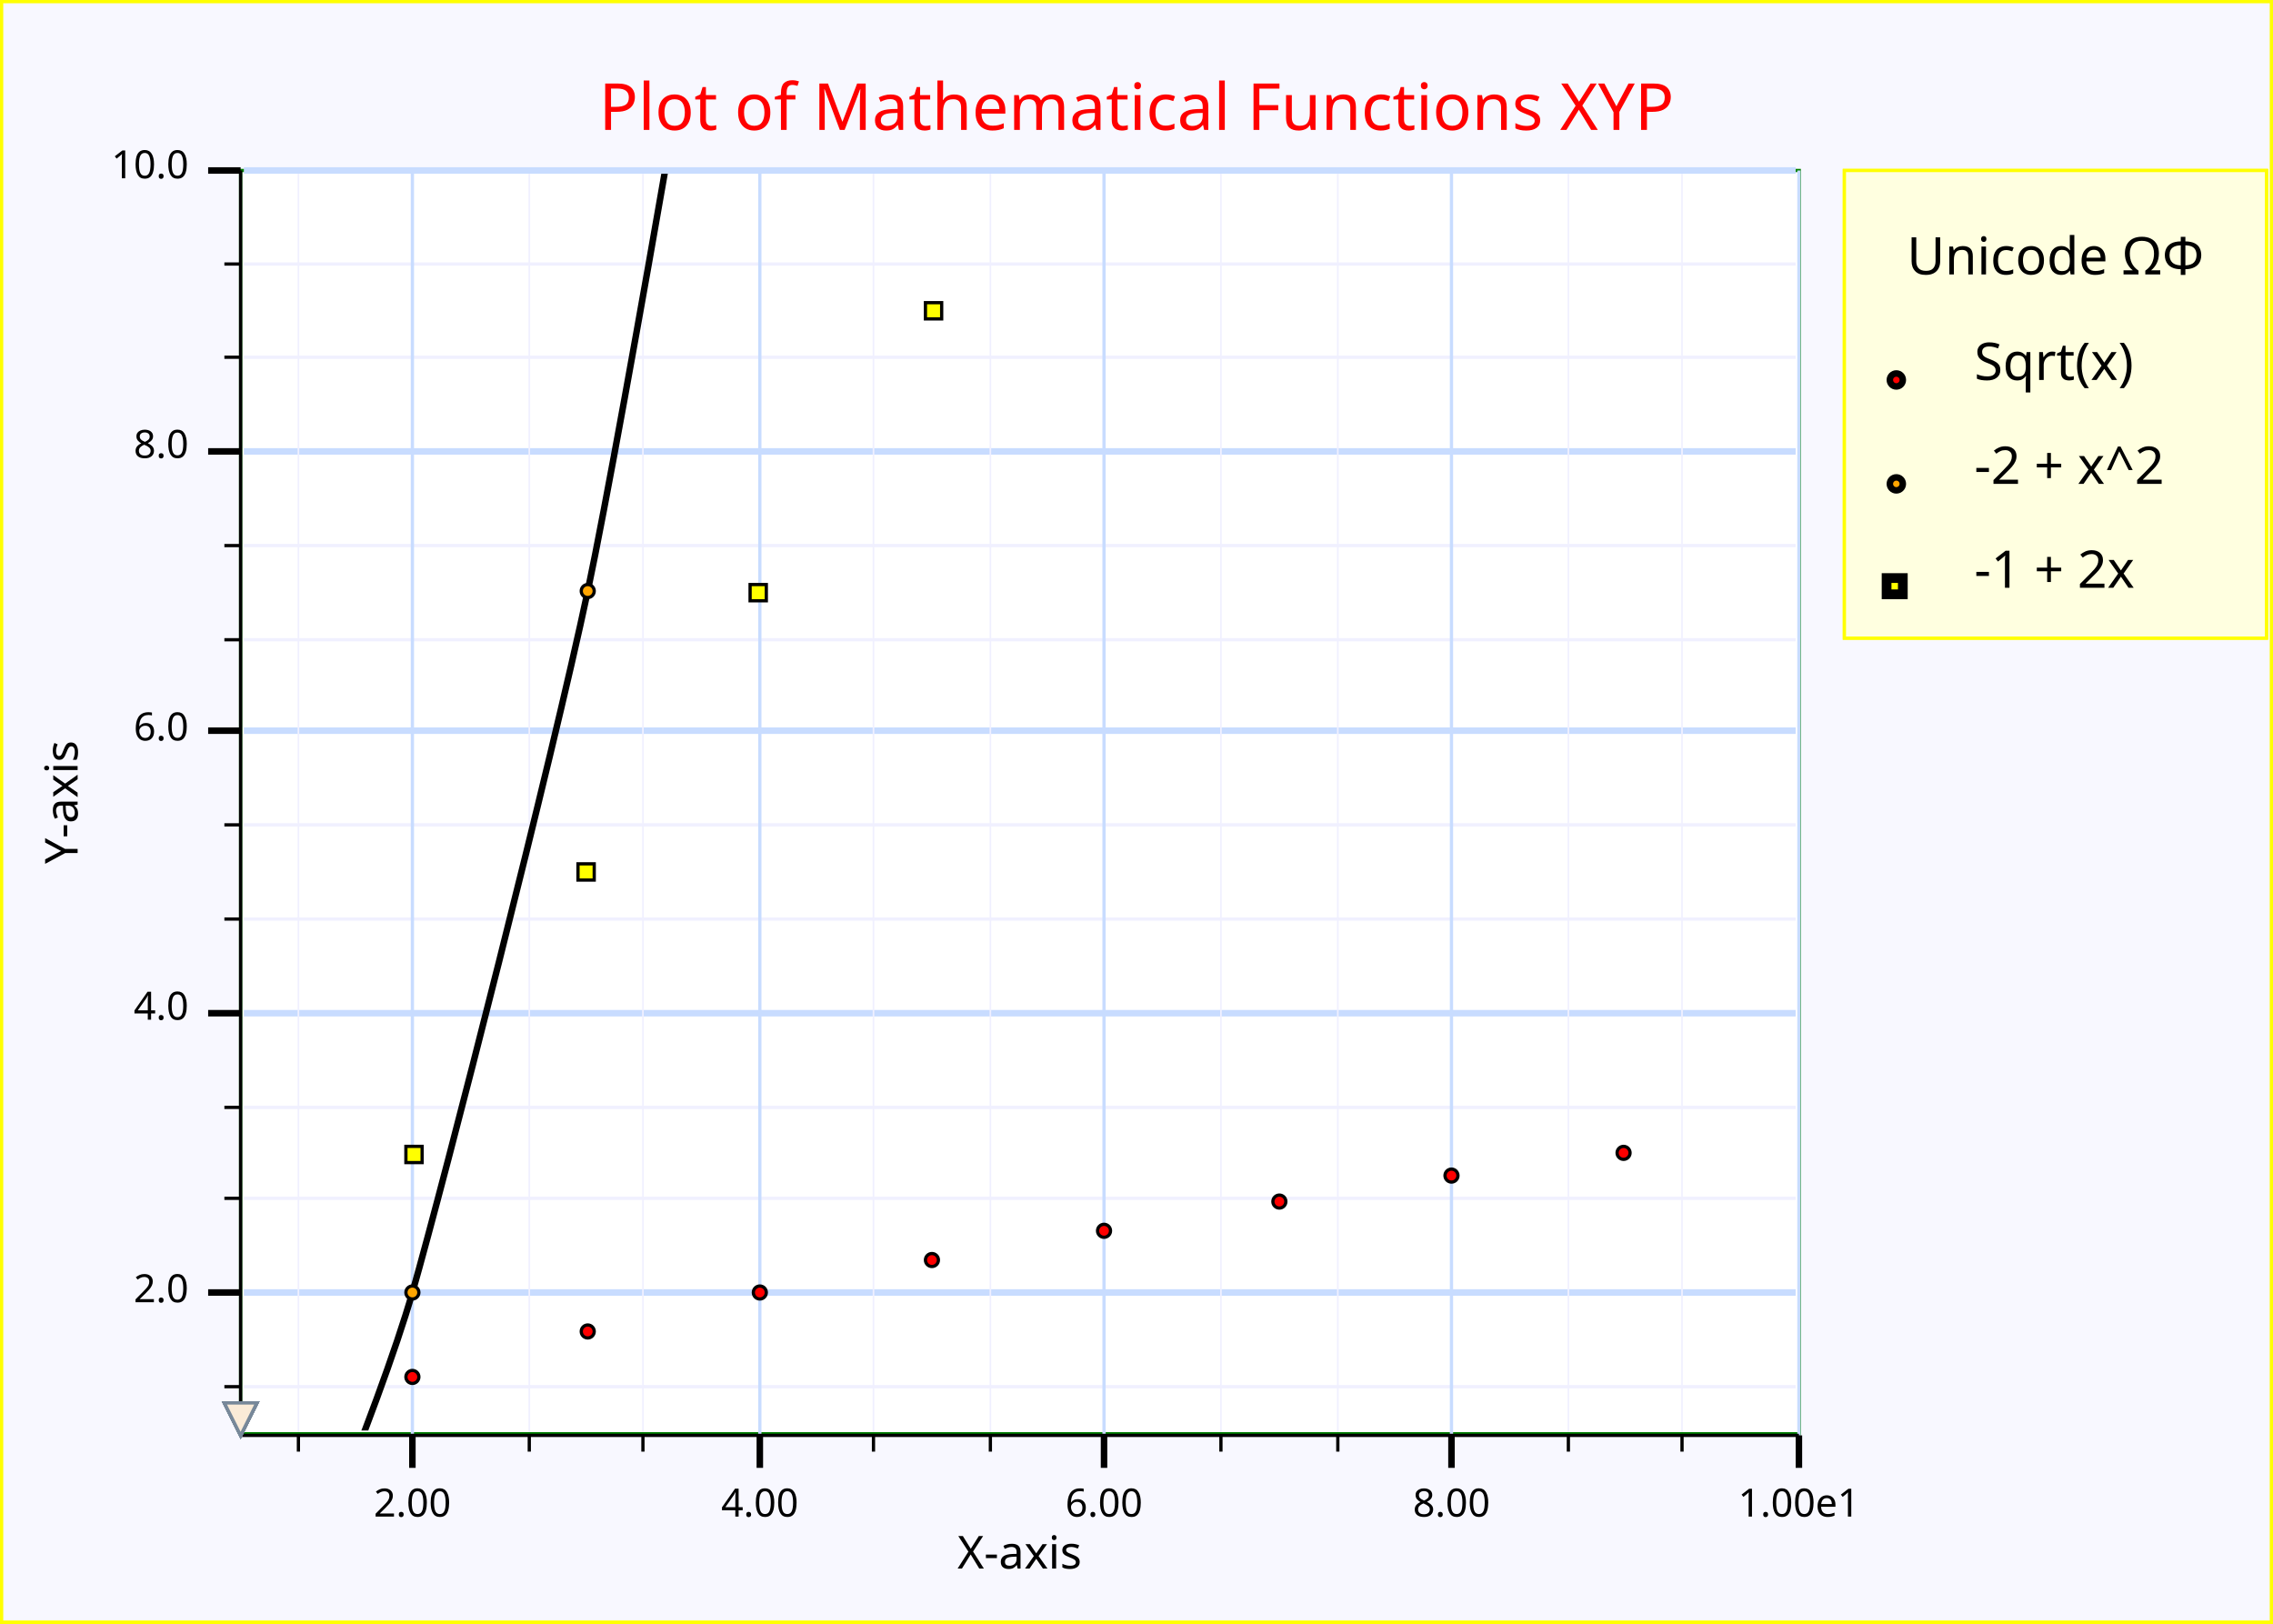
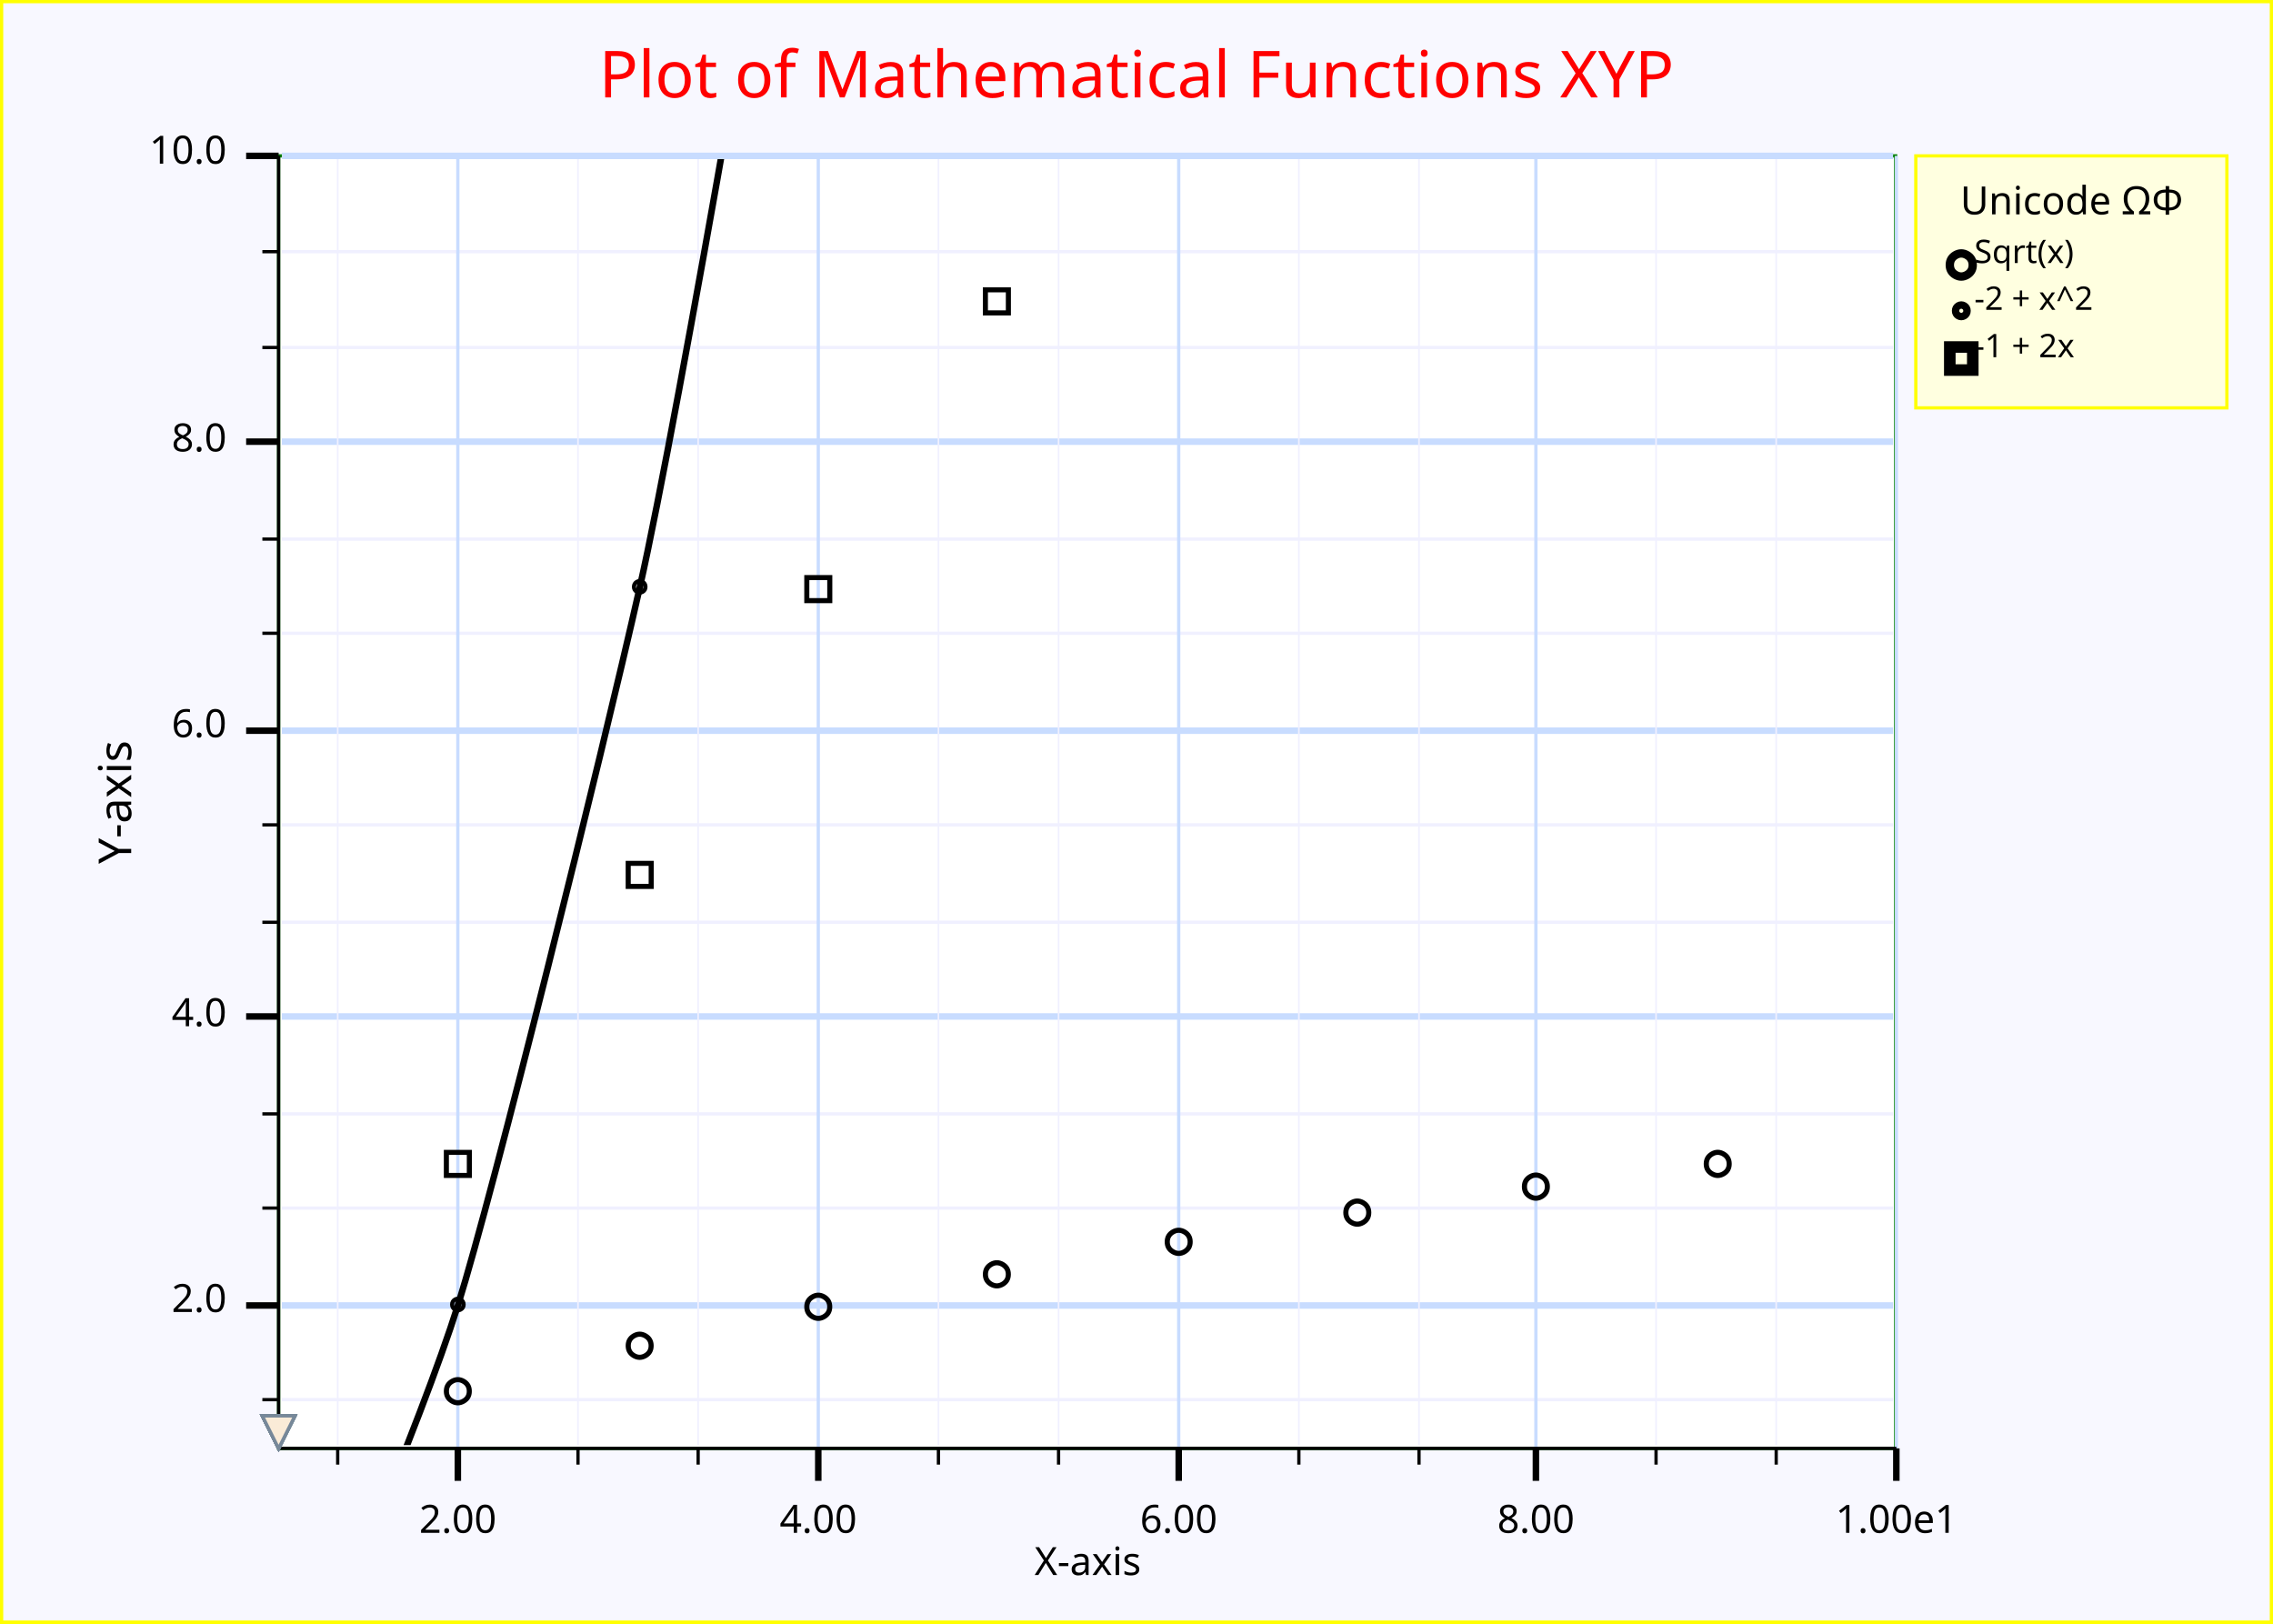
<svg xmlns="http://www.w3.org/2000/svg" width="700" height="500" version="1.1">
  <clipPath id="plot_window">
-     <rect x="75.1" y="53.5" width="478" height="387" />
+     <rect x="86.8" y="49" width="496" height="396" />
  </clipPath>
  <g id="imageBackground" stroke="rgb(255,255,0)" fill="rgb(248,248,255)" stroke-width="2">
    <rect x="0" y="0" width="700" height="500" />
  </g>
  <g id="plotBackground" stroke="rgb(0,128,0)" fill="rgb(255,255,255)" stroke-width="1">
-     <rect x="74.1" y="52.5" width="480" height="389" />
+     <rect x="85.8" y="48" width="498" height="398" />
  </g>
  <g id="yMinorGrid" stroke="rgb(240,240,255)" stroke-width="1">
-     <path d="M75.1,427 L553,427 M75.1,369 L553,369 M75.1,341 L553,341 M75.1,283 L553,283 M75.1,254 L553,254 M75.1,197 L553,197 M75.1,168 L553,168 M75.1,110 L553,110 M75.1,81.3 L553,81.3 " fill="none" />
+     <path d="M86.8,431 L583,431 M86.8,372 L583,372 M86.8,343 L583,343 M86.8,284 L583,284 M86.8,254 L583,254 M86.8,195 L583,195 M86.8,166 L583,166 M86.8,107 L583,107 M86.8,77.5 L583,77.5 " fill="none" />
  </g>
  <g id="yMajorGrid" stroke="rgb(200,220,255)" stroke-width="2">
-     <path d="M75.1,398 L553,398 M75.1,312 L553,312 M75.1,225 L553,225 M75.1,139 L553,139 M75.1,52.5 L553,52.5 " fill="none" />
+     <path d="M86.8,402 L583,402 M86.8,313 L583,313 M86.8,225 L583,225 M86.8,136 L583,136 M86.8,48 L583,48 " fill="none" />
  </g>
  <g id="xMinorGrid" stroke="rgb(240,240,255)" stroke-width="0.5">
-     <path d="M91.9,53.5 L91.9,441 M163,53.5 L163,441 M198,53.5 L198,441 M269,53.5 L269,441 M305,53.5 L305,441 M376,53.5 L376,441 M412,53.5 L412,441 M483,53.5 L483,441 M518,53.5 L518,441 " fill="none" />
+     <path d="M104,49 L104,445 M178,49 L178,445 M215,49 L215,445 M289,49 L289,445 M326,49 L326,445 M400,49 L400,445 M437,49 L437,445 M510,49 L510,445 M547,49 L547,445 " fill="none" />
  </g>
  <g id="xMajorGrid" stroke="rgb(200,220,255)" stroke-width="1">
-     <path d="M127,52.5 L127,442 M234,52.5 L234,442 M340,52.5 L340,442 M447,52.5 L447,442 M554,52.5 L554,442 " fill="none" />
+     <path d="M141,48 L141,446 M252,48 L252,446 M363,48 L363,446 M473,48 L473,446 M584,48 L584,446 " fill="none" />
  </g>
  <g id="yAxis" stroke="rgb(0,0,0)" stroke-width="1">
-     <line x1="74.1" y1="52.5" x2="74.1" y2="442" />
+     <line x1="85.8" y1="48" x2="85.8" y2="446" />
  </g>
  <g id="xAxis" stroke="rgb(0,0,0)" stroke-width="1">
-     <line x1="74.1" y1="442" x2="554" y2="442" />
+     <line x1="85.8" y1="446" x2="584" y2="446" />
  </g>
  <g id="yMinorTicks" stroke="rgb(0,0,0)" stroke-width="1">
-     <path d="M69.1,427 L74.1,427 M69.1,369 L74.1,369 M69.1,341 L74.1,341 M69.1,283 L74.1,283 M69.1,254 L74.1,254 M69.1,197 L74.1,197 M69.1,168 L74.1,168 M69.1,110 L74.1,110 M69.1,81.3 L74.1,81.3 " fill="none" />
+     <path d="M80.8,431 L85.8,431 M80.8,372 L85.8,372 M80.8,343 L85.8,343 M80.8,284 L85.8,284 M80.8,254 L85.8,254 M80.8,195 L85.8,195 M80.8,166 L85.8,166 M80.8,107 L85.8,107 M80.8,77.5 L85.8,77.5 " fill="none" />
  </g>
  <g id="xMinorTicks" stroke="rgb(0,0,0)" stroke-width="1">
-     <path d="M91.9,442 L91.9,447 M163,442 L163,447 M198,442 L198,447 M269,442 L269,447 M305,442 L305,447 M376,442 L376,447 M412,442 L412,447 M483,442 L483,447 M518,442 L518,447 " fill="none" />
+     <path d="M104,446 L104,451 M178,446 L178,451 M215,446 L215,451 M289,446 L289,451 M326,446 L326,451 M400,446 L400,451 M437,446 L437,451 M510,446 L510,451 M547,446 L547,451 " fill="none" />
  </g>
  <g id="yMajorTicks" stroke="rgb(0,0,0)" stroke-width="2">
-     <path d="M64.1,398 L74.1,398 M64.1,312 L74.1,312 M64.1,225 L74.1,225 M64.1,139 L74.1,139 M64.1,52.5 L74.1,52.5 " fill="none" />
+     <path d="M75.8,402 L85.8,402 M75.8,313 L85.8,313 M75.8,225 L85.8,225 M75.8,136 L85.8,136 M75.8,48 L85.8,48 " fill="none" />
  </g>
  <g id="xMajorTicks" stroke="rgb(0,0,0)" stroke-width="2">
-     <path d="M127,442 L127,452 M234,442 L234,452 M340,442 L340,452 M447,442 L447,452 M554,442 L554,452 " fill="none" />
+     <path d="M141,446 L141,456 M252,446 L252,456 M363,446 L363,456 M473,446 L473,456 M584,446 L584,456 " fill="none" />
  </g>
  <g id="xTicksValues">
-     <text x="127" y="467" text-anchor="middle" font-size="12" font-family="Lucida Sans Unicode">2.00</text>
-     <text x="234" y="467" text-anchor="middle" font-size="12" font-family="Lucida Sans Unicode">4.00</text>
-     <text x="340" y="467" text-anchor="middle" font-size="12" font-family="Lucida Sans Unicode">6.00</text>
-     <text x="447" y="467" text-anchor="middle" font-size="12" font-family="Lucida Sans Unicode">8.00</text>
-     <text x="554" y="467" text-anchor="middle" font-size="12" font-family="Lucida Sans Unicode">1.00e1</text>
+     <text x="141" y="472" text-anchor="middle" font-size="12" font-family="Lucida Sans Unicode">2.00</text>
+     <text x="252" y="472" text-anchor="middle" font-size="12" font-family="Lucida Sans Unicode">4.00</text>
+     <text x="363" y="472" text-anchor="middle" font-size="12" font-family="Lucida Sans Unicode">6.00</text>
+     <text x="473" y="472" text-anchor="middle" font-size="12" font-family="Lucida Sans Unicode">8.00</text>
+     <text x="584" y="472" text-anchor="middle" font-size="12" font-family="Lucida Sans Unicode">1.00e1</text>
  </g>
  <g id="yTicksValues">
-     <text x="58.1" y="401" text-anchor="end" font-size="12" font-family="Lucida Sans Unicode">2.0</text>
-     <text x="58.1" y="314" text-anchor="end" font-size="12" font-family="Lucida Sans Unicode">4.0</text>
-     <text x="58.1" y="228" text-anchor="end" font-size="12" font-family="Lucida Sans Unicode">6.0</text>
-     <text x="58.1" y="141" text-anchor="end" font-size="12" font-family="Lucida Sans Unicode">8.0</text>
-     <text x="58.1" y="54.9" text-anchor="end" font-size="12" font-family="Lucida Sans Unicode">10.0</text>
+     <text x="69.8" y="404" text-anchor="end" font-size="12" font-family="Lucida Sans Unicode">2.0</text>
+     <text x="69.8" y="316" text-anchor="end" font-size="12" font-family="Lucida Sans Unicode">4.0</text>
+     <text x="69.8" y="227" text-anchor="end" font-size="12" font-family="Lucida Sans Unicode">6.0</text>
+     <text x="69.8" y="139" text-anchor="end" font-size="12" font-family="Lucida Sans Unicode">8.0</text>
+     <text x="69.8" y="50.4" text-anchor="end" font-size="12" font-family="Lucida Sans Unicode">10.0</text>
  </g>
  <g id="yLabel">
-     <text x="23.9" y="247" text-anchor="middle" transform="rotate(-90 23.9 247 )" font-size="14" font-family="Lucida Sans Unicode">Y-axis</text>
+     <text x="40.4" y="247" text-anchor="middle" transform="rotate(-90 40.4 247 )" font-size="14" font-family="Lucida Sans Unicode">Y-axis</text>
  </g>
  <g id="xLabel">
-     <text x="314" y="483" text-anchor="middle" font-size="14" font-family="Lucida Sans Unicode">X-axis</text>
+     <text x="335" y="485" text-anchor="middle" font-size="12" font-family="Lucida Sans Unicode">X-axis</text>
  </g>
  <g id="plotLines" stroke-width="2">
-     <g clip-path="url(#plot_window)" stroke="rgb(0,0,0)">
-       <path d="M-512,-3.75e+03 S-469,-3.09e+03 -459,-2.93e+03 S-416,-2.33e+03 -405,-2.2e+03 S-363,-1.67e+03 -352,-1.55e+03 S-310,-1.09e+03 -299,-985 S-256,-596 -246,-509 S-203,-190 -192,-120 S-150,130 -139,182 S-96.4,364 -85.7,398 S-43.1,511 -32.5,528 S10.2,571 20.8,571 S63.4,545 74.1,528 S117,433 127,398 S170,234 181,182 S223,-51.2 234,-120 S277,-423 287,-509 S330,-881 340,-985 S383,-1.43e+03 394,-1.55e+03 S436,-2.06e+03 447,-2.2e+03 S490,-2.77e+03 500,-2.93e+03 S554,-3.83e+03 554,-3.75e+03 " fill="none" />
+     <g clip-path="url(#plot_window)" stroke="rgb(0,0,0)" stroke-width="2">
+       <path d="M-523,-3.84e+03 S-479,-3.16e+03 -468,-3e+03 S-424,-2.39e+03 -413,-2.25e+03 S-368,-1.71e+03 -357,-1.59e+03 S-313,-1.12e+03 -302,-1.01e+03 S-258,-615 -246,-527 S-202,-200 -191,-129 S-147,128 -136,181 S-91.4,366 -80.3,402 S-36,517 -25,534 S19.3,579 30.4,579 S74.7,552 85.8,534 S130,437 141,402 S185,234 197,181 S241,-58.1 252,-129 S296,-438 307,-527 S352,-907 363,-1.01e+03 S407,-1.46e+03 418,-1.59e+03 S462,-2.11e+03 473,-2.25e+03 S518,-2.84e+03 529,-3e+03 S584,-3.93e+03 584,-3.84e+03 " fill="none" />
    </g>
  </g>
  <g id="plotPoints" clip-path="url(#plot_window)">
    <g stroke="rgb(0,0,0)" fill="rgb(255,0,0)">
-       <circle cx="127" cy="424" r="2" />
-       <circle cx="181" cy="410" r="2" />
-       <circle cx="234" cy="398" r="2" />
-       <circle cx="287" cy="388" r="2" />
-       <circle cx="340" cy="379" r="2" />
-       <circle cx="394" cy="370" r="2" />
-       <circle cx="447" cy="362" r="2" />
-       <circle cx="500" cy="355" r="2" />
+       <text x="141" y="431" text-anchor="middle" font-size="10" font-family="Lucida Sans Unicode">○</text>
+       <text x="197" y="417" text-anchor="middle" font-size="10" font-family="Lucida Sans Unicode">○</text>
+       <text x="252" y="405" text-anchor="middle" font-size="10" font-family="Lucida Sans Unicode">○</text>
+       <text x="307" y="395" text-anchor="middle" font-size="10" font-family="Lucida Sans Unicode">○</text>
+       <text x="363" y="385" text-anchor="middle" font-size="10" font-family="Lucida Sans Unicode">○</text>
+       <text x="418" y="376" text-anchor="middle" font-size="10" font-family="Lucida Sans Unicode">○</text>
+       <text x="473" y="368" text-anchor="middle" font-size="10" font-family="Lucida Sans Unicode">○</text>
+       <text x="529" y="361" text-anchor="middle" font-size="10" font-family="Lucida Sans Unicode">○</text>
    </g>
    <g stroke="rgb(0,0,0)" fill="rgb(255,165,0)">
-       <circle cx="127" cy="398" r="2" />
-       <circle cx="181" cy="182" r="2" />
+       <text x="141" y="403" text-anchor="middle" font-size="5" font-family="Lucida Sans Unicode">○</text>
+       <text x="197" y="182" text-anchor="middle" font-size="5" font-family="Lucida Sans Unicode">○</text>
    </g>
    <g stroke="rgb(0,0,0)" fill="rgb(255,255,0)">
-       <rect x="125" y="353" width="5" height="5" />
-       <rect x="178" y="266" width="5" height="5" />
-       <rect x="231" y="180" width="5" height="5" />
-       <rect x="285" y="93.2" width="5" height="5" />
+       <text x="141" y="361" text-anchor="middle" font-size="10" font-family="Lucida Sans Unicode">□</text>
+       <text x="197" y="272" text-anchor="middle" font-size="10" font-family="Lucida Sans Unicode">□</text>
+       <text x="252" y="184" text-anchor="middle" font-size="10" font-family="Lucida Sans Unicode">□</text>
+       <text x="307" y="95.4" text-anchor="middle" font-size="10" font-family="Lucida Sans Unicode">□</text>
    </g>
  </g>
  <g id="limitPoints" stroke="rgb(119,136,153)" fill="rgb(250,235,215)">
-     <polygon points=" 69.1,432 79.1,432 74.1,442" />
-     <polygon points=" 69.1,432 79.1,432 74.1,442" />
-     <polygon points=" 69.1,432 79.1,432 74.1,442" />
-     <polygon points=" 69.1,432 79.1,432 74.1,442" />
-     <polygon points=" 69.1,432 79.1,432 74.1,442" />
-     <polygon points=" 69.1,432 79.1,432 74.1,442" />
-     <polygon points=" 69.1,432 79.1,432 74.1,442" />
-     <polygon points=" 69.1,432 79.1,432 74.1,442" />
-     <polygon points=" 69.1,432 79.1,432 74.1,442" />
-     <polygon points=" 69.1,432 79.1,432 74.1,442" />
+     <polygon points=" 80.8,436 90.8,436 85.8,446" />
+     <polygon points=" 80.8,436 90.8,436 85.8,446" />
+     <polygon points=" 80.8,436 90.8,436 85.8,446" />
+     <polygon points=" 80.8,436 90.8,436 85.8,446" />
+     <polygon points=" 80.8,436 90.8,436 85.8,446" />
+     <polygon points=" 80.8,436 90.8,436 85.8,446" />
+     <polygon points=" 80.8,436 90.8,436 85.8,446" />
+     <polygon points=" 80.8,436 90.8,436 85.8,446" />
+     <polygon points=" 80.8,436 90.8,436 85.8,446" />
+     <polygon points=" 80.8,436 90.8,436 85.8,446" />
  </g>
  <g id="legendBackground" stroke="rgb(255,255,0)" fill="rgb(255,255,224)" stroke-width="1">
-     <rect x="568" y="52.5" width="130" height="144" />
-     <rect x="568" y="52.5" width="130" height="144" />
+     <rect x="590" y="48" width="95.8" height="77.6" />
  </g>
  <g id="legendPoints">
    <g stroke="rgb(0,0,0)" fill="rgb(255,0,0)" stroke-width="2">
-       <circle cx="584" cy="117" r="2" />
+       <text x="604" y="84.2" text-anchor="middle" font-size="10" font-family="Lucida Sans Unicode">○</text>
    </g>
    <g stroke="rgb(0,0,0)" fill="rgb(255,165,0)" stroke-width="2">
-       <circle cx="584" cy="149" r="2" />
+       <text x="604" y="97" text-anchor="middle" font-size="5" font-family="Lucida Sans Unicode">○</text>
    </g>
    <g stroke="rgb(0,0,0)" fill="rgb(255,255,0)" stroke-width="3">
-       <rect x="581" y="178" width="5" height="5" />
+       <text x="604" y="113" text-anchor="middle" font-size="10" font-family="Lucida Sans Unicode">□</text>
    </g>
  </g>
  <g id="legendText">
-     <text x="633" y="84.5" text-anchor="middle" font-size="16" font-family="Lucida Sans Unicode">Unicode ΩΦ</text>
-     <text x="608" y="117" font-size="16" font-family="Lucida Sans Unicode">Sqrt(x)</text>
-     <text x="608" y="149" font-size="16" font-family="Lucida Sans Unicode">-2 + x^2</text>
-     <text x="608" y="181" font-size="16" font-family="Lucida Sans Unicode">-1 + 2x</text>
+     <text x="638" y="66" text-anchor="middle" font-family="Lucida Sans Unicode" font-weight="normal">Unicode ΩΦ</text>
+     <text x="608" y="81" font-size="10" font-family="Lucida Sans Unicode" font-weight="normal">Sqrt(x)</text>
+     <text x="608" y="95.4" font-size="10" font-family="Lucida Sans Unicode" font-weight="normal">-2 + x^2</text>
+     <text x="608" y="110" font-size="10" font-family="Lucida Sans Unicode" font-weight="normal">-1 + 2x</text>
  </g>
  <g id="title" fill="rgb(255,0,0)">
-     <text x="350" y="40" text-anchor="middle" font-size="20" font-family="Lucida Sans Unicode">Plot of Mathematical Functions XYP</text>
+     <text x="350" y="30" text-anchor="middle" font-size="20" font-family="Lucida Sans Unicode" font-weight="normal">Plot of Mathematical Functions XYP</text>
  </g>
  <g id="plotXValues" />
  <g id="plotYValues" />
</svg>
